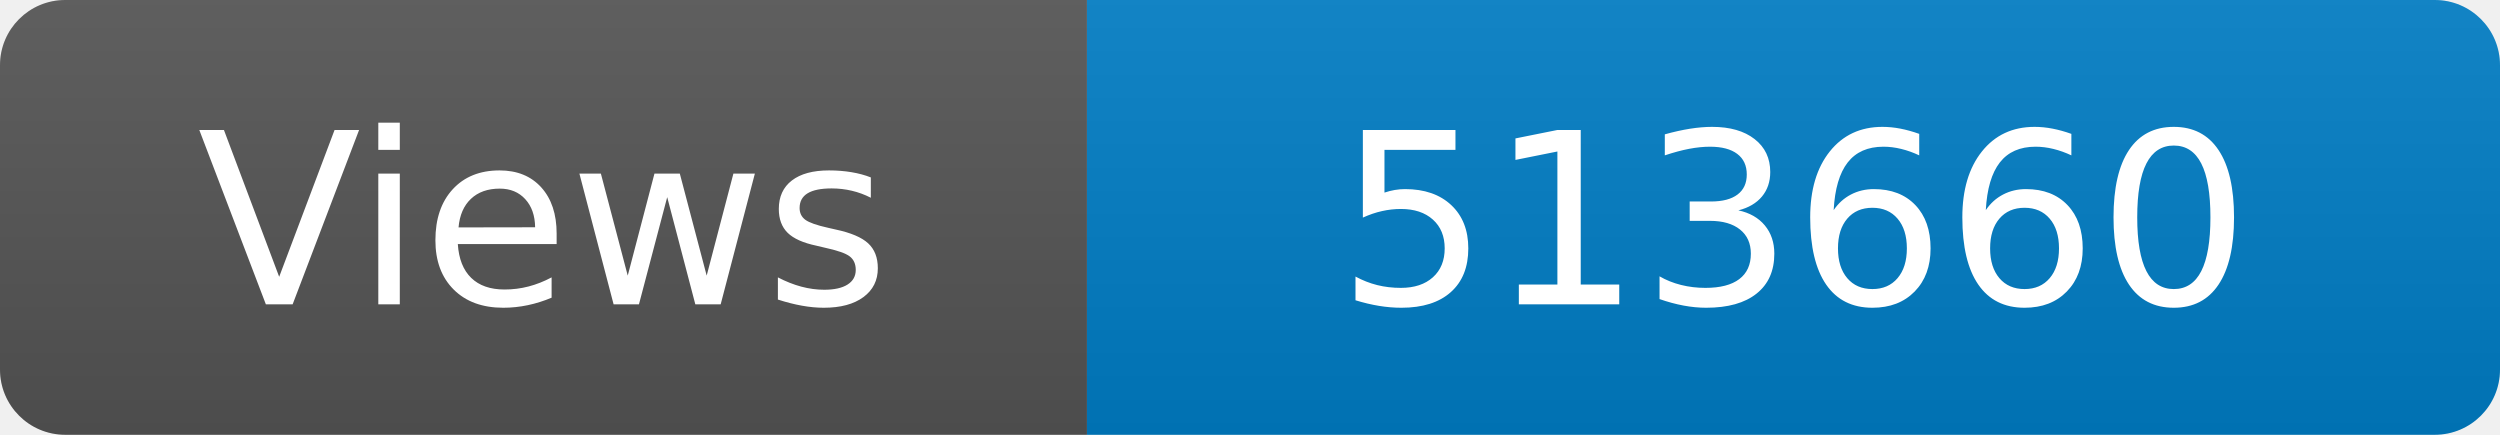
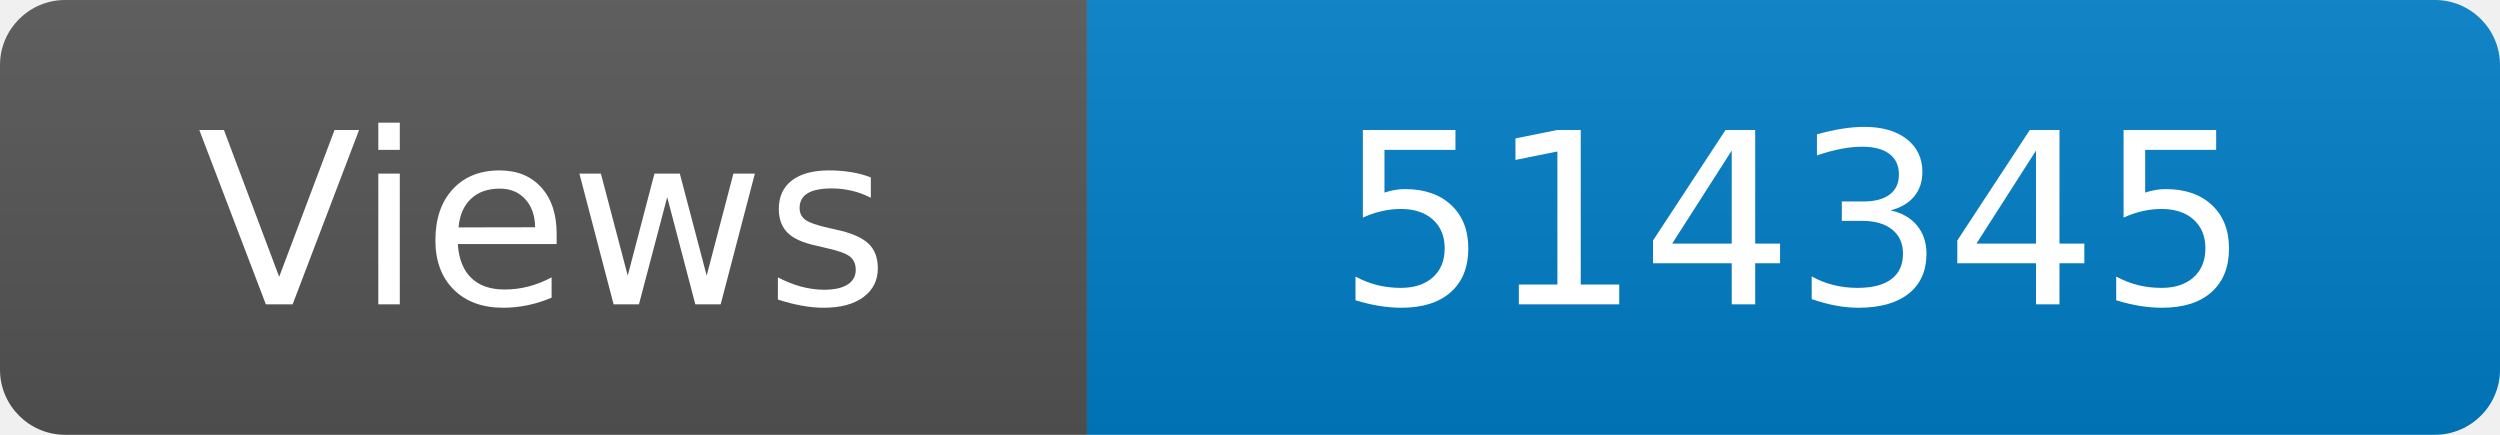
<svg xmlns="http://www.w3.org/2000/svg" width="115" height="20" role="img" aria-label="Maintained?: yes">
  <linearGradient id="s" x2="0" y2="100%">
    <stop offset="0" stop-color="#bbb" stop-opacity=".1" />
    <stop offset="1" stop-opacity=".1" />
  </linearGradient>
  <clipPath id="r">
    <rect width="115" height="20" rx="3" fill="#fff" />
  </clipPath>
  <g clip-path="url(#r)">
    <rect width="50" height="20" fill="#555" />
    <rect x="50" width="160" height="20" fill="#007ec6" />
    <rect width="115" height="20" fill="url(#s)" />
  </g>
  <g fill="#fff" text-anchor="middle" font-family="Verdana,Geneva,DejaVu Sans,sans-serif" font-size="110">
    <text x="250" y="140" transform="scale(.1)" fill="#fff">Views</text>
-     <text x="825" y="140" transform="scale(.1)" fill="#fff">513660</text>
+     <text x="825" y="140" transform="scale(.1)" fill="#fff">514345</text>
  </g>
</svg>
